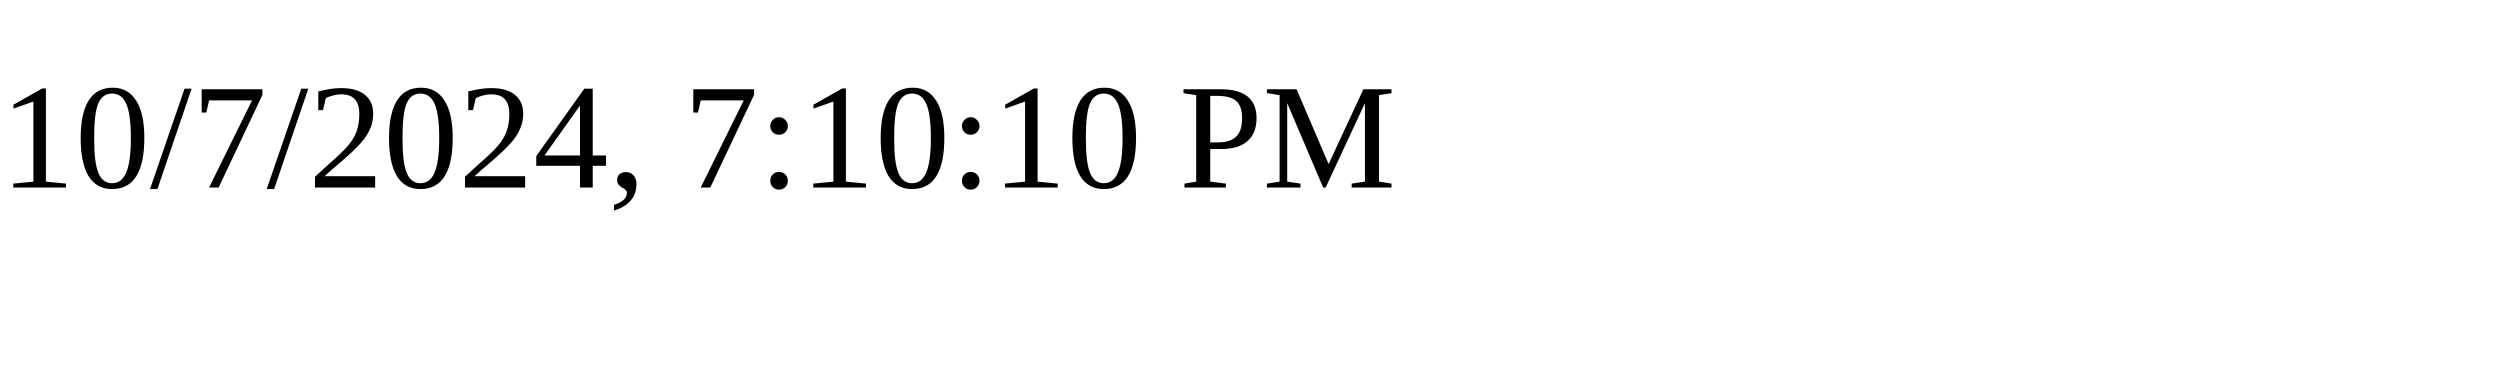
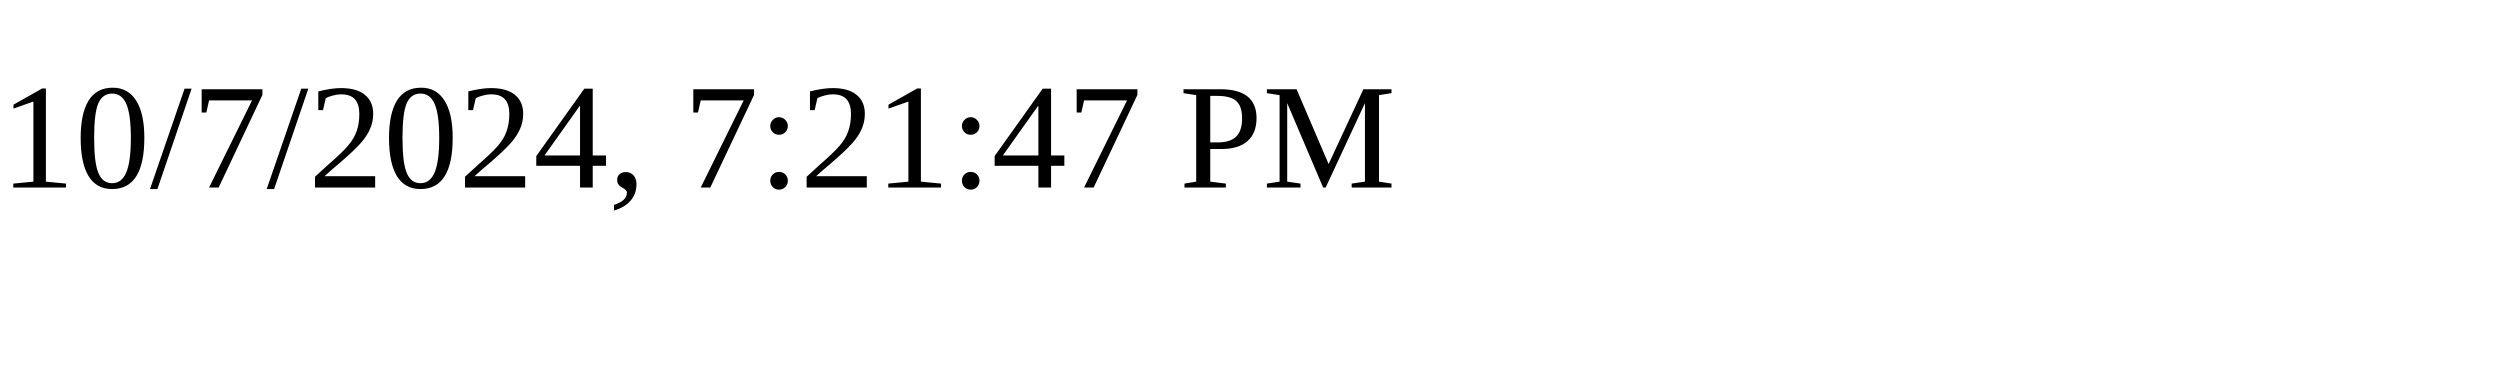
<svg xmlns="http://www.w3.org/2000/svg" height="30" width="200">
-   <text x="0" y="15">10/7/2024, 7:10:10 PM</text>
+   <text x="0" y="15">10/7/2024, 7:21:47 PM</text>
</svg>
